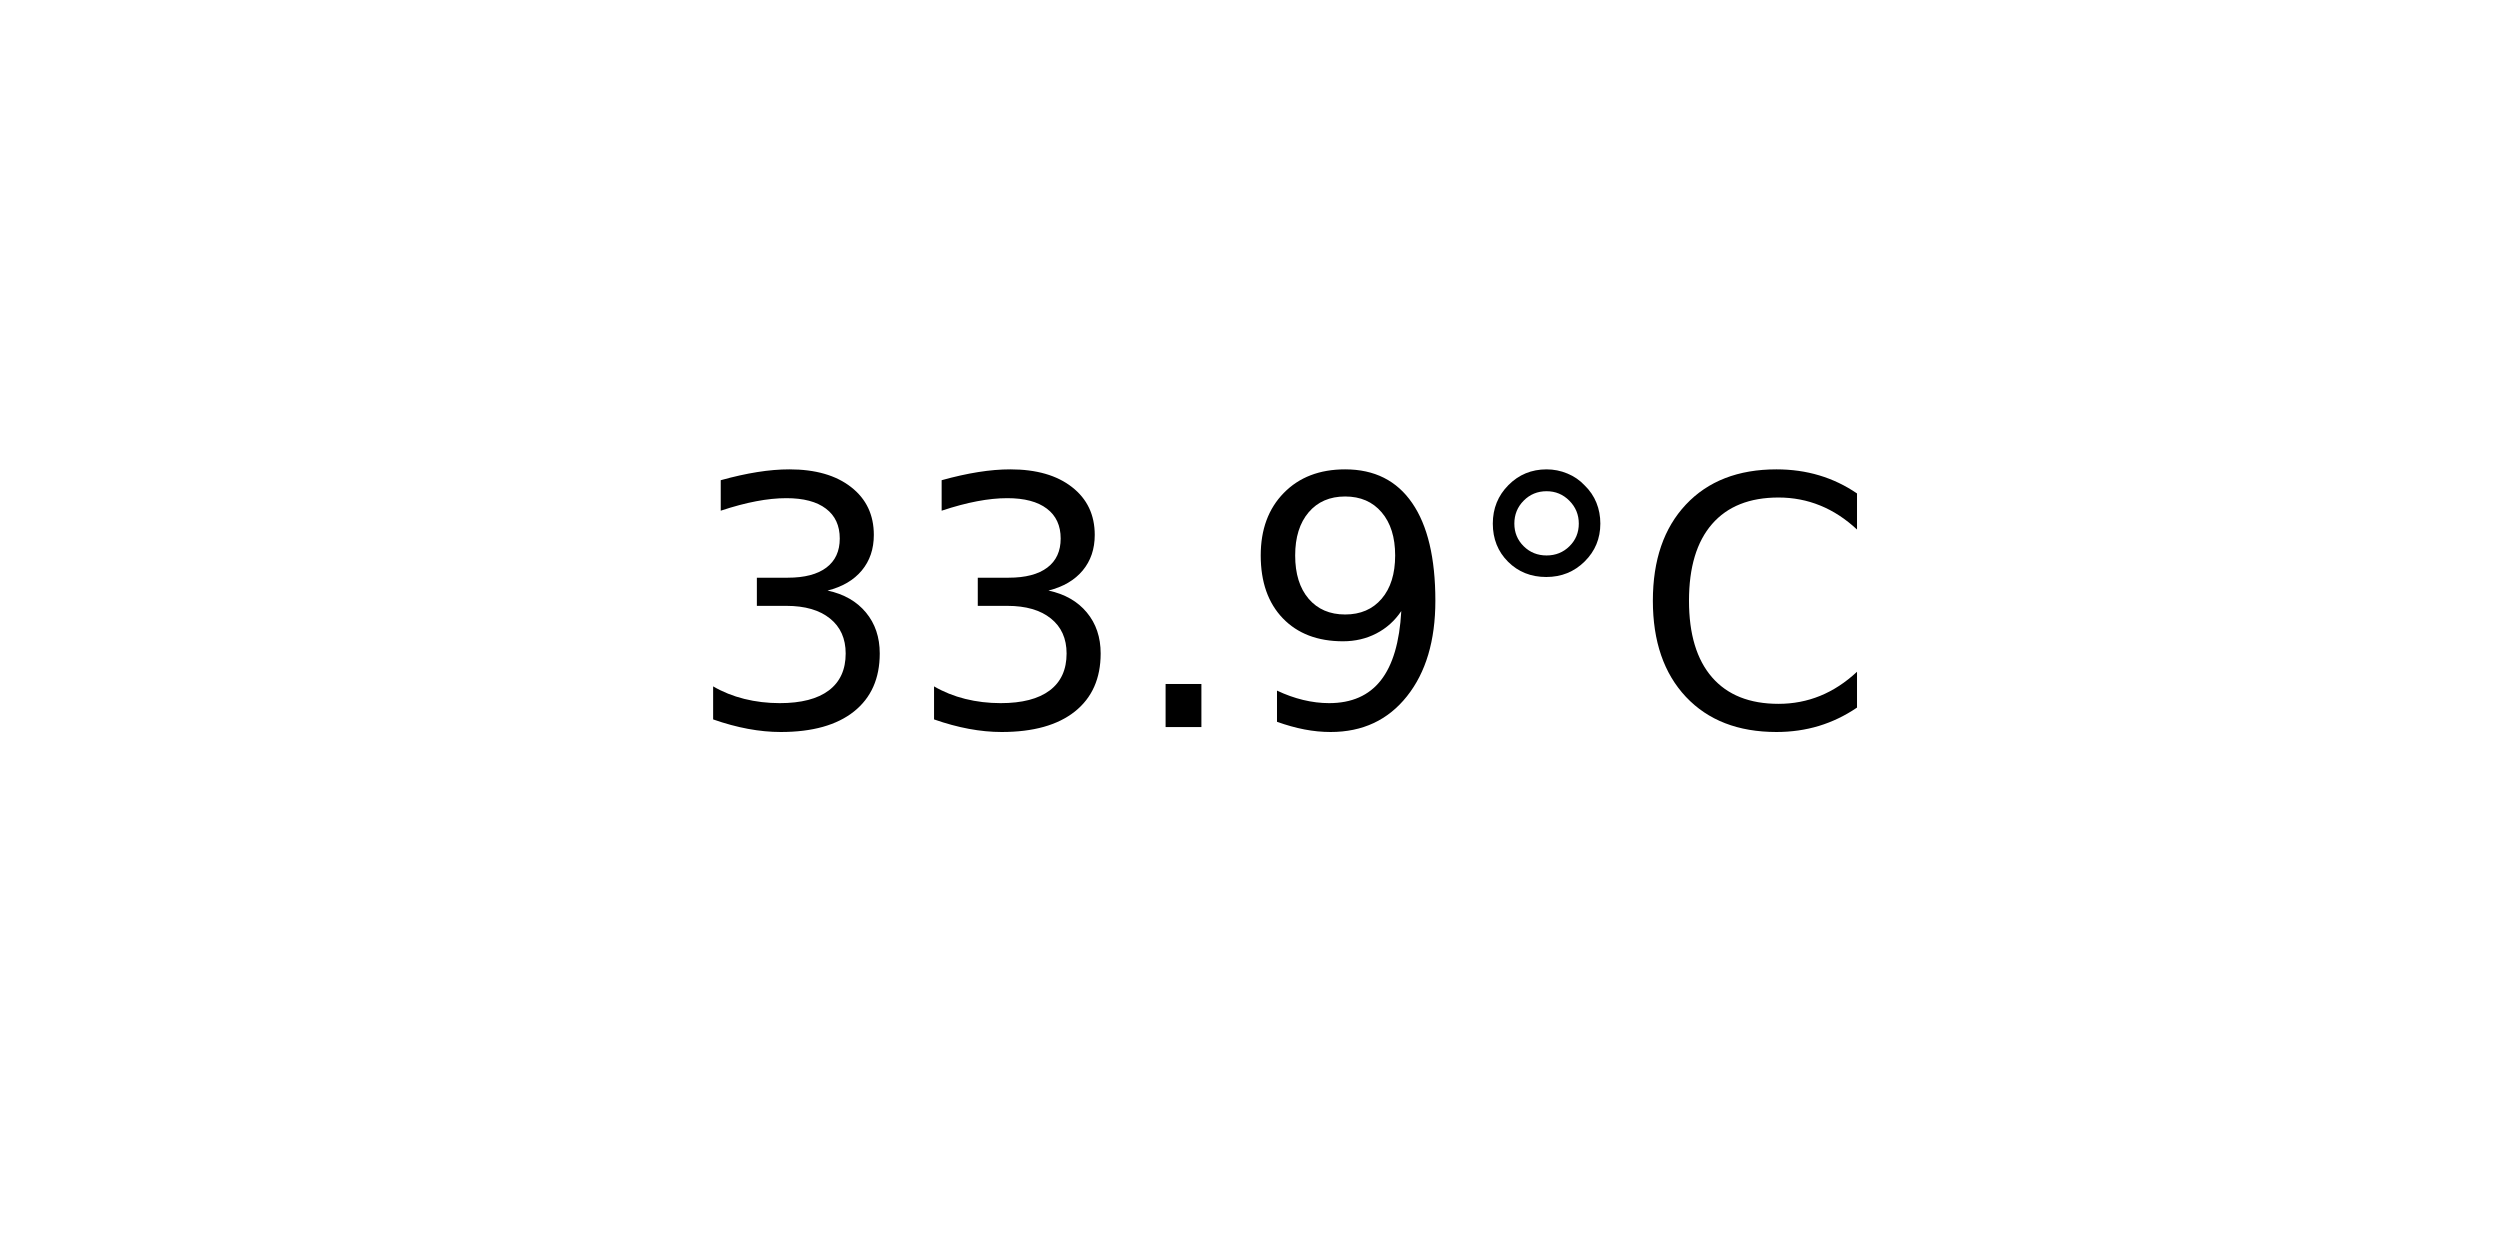
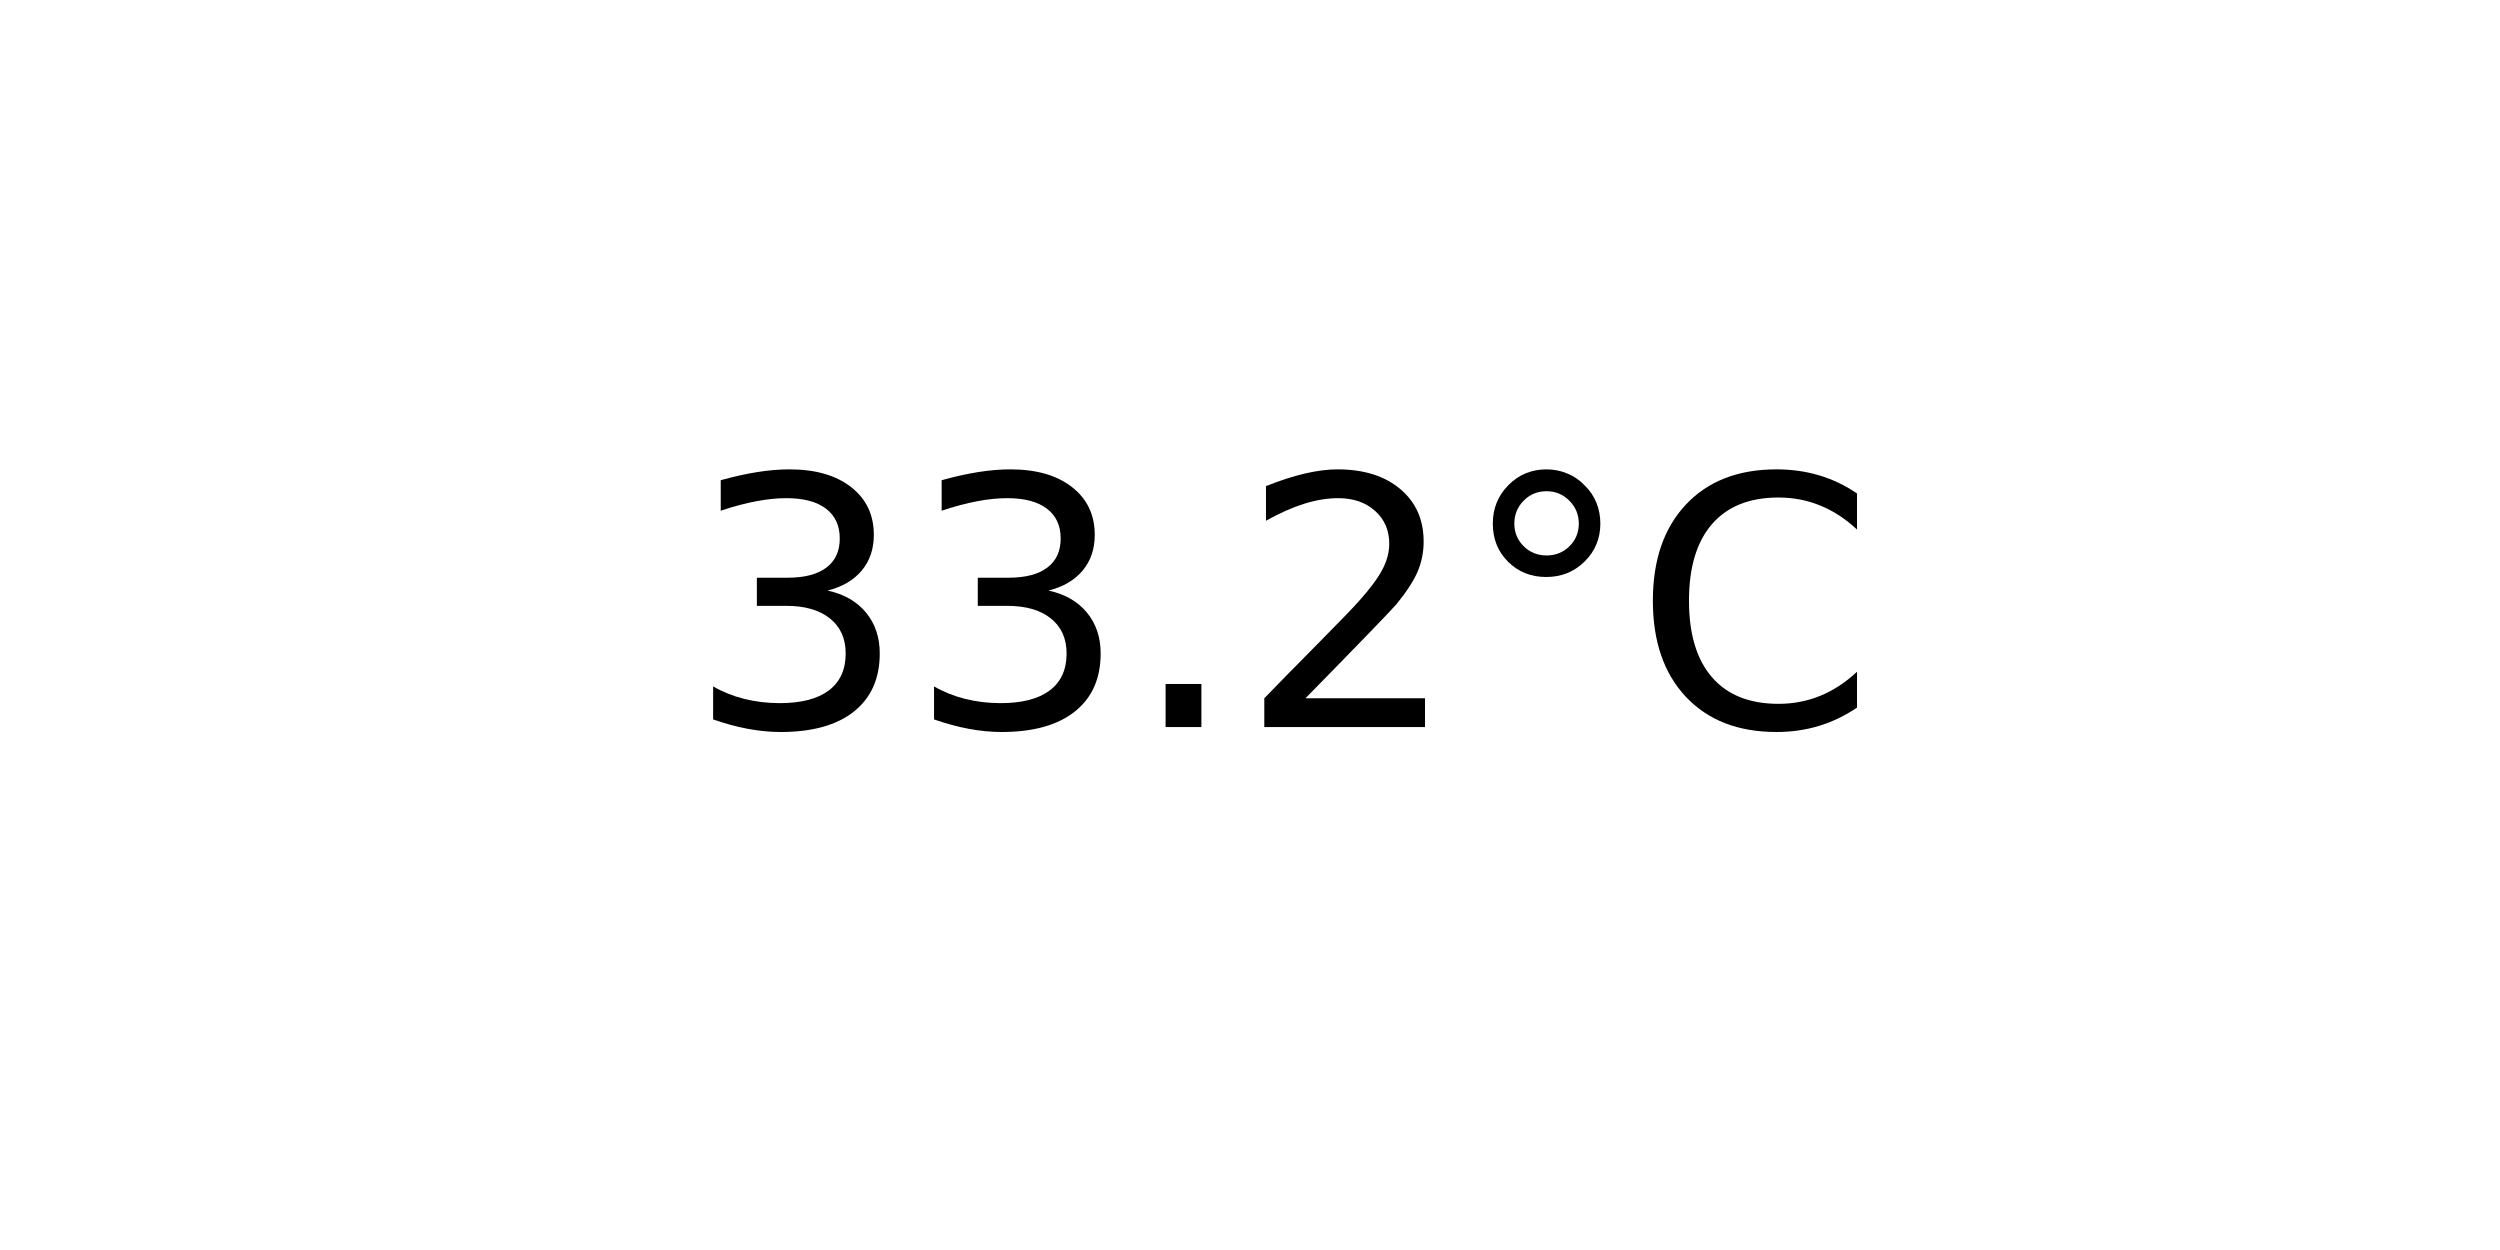
<svg xmlns="http://www.w3.org/2000/svg" xmlns:xlink="http://www.w3.org/1999/xlink" width="72pt" height="36pt" viewBox="0 0 72 36" version="1.1">
  <defs>
    <style type="text/css">*{stroke-linejoin: round; stroke-linecap: butt}</style>
  </defs>
  <g id="figure_1">
    <g id="axes_1">
      <g id="text_1">
        <g transform="translate(19.77578 20.93937) scale(0.1 -0.1)">
          <defs>
            <path id="DejaVuSans-33" d="M 2597 2516  Q 3050 2419 3304 2112  Q 3559 1806 3559 1356  Q 3559 666 3084 287  Q 2609 -91 1734 -91  Q 1441 -91 1130 -33  Q 819 25 488 141  L 488 750  Q 750 597 1062 519  Q 1375 441 1716 441  Q 2309 441 2620 675  Q 2931 909 2931 1356  Q 2931 1769 2642 2001  Q 2353 2234 1838 2234  L 1294 2234  L 1294 2753  L 1863 2753  Q 2328 2753 2575 2939  Q 2822 3125 2822 3475  Q 2822 3834 2567 4026  Q 2313 4219 1838 4219  Q 1578 4219 1281 4162  Q 984 4106 628 3988  L 628 4550  Q 988 4650 1302 4700  Q 1616 4750 1894 4750  Q 2613 4750 3031 4423  Q 3450 4097 3450 3541  Q 3450 3153 3228 2886  Q 3006 2619 2597 2516  z " transform="scale(0.015625)" />
            <path id="DejaVuSans-2e" d="M 684 794  L 1344 794  L 1344 0  L 684 0  L 684 794  z " transform="scale(0.015625)" />
-             <path id="DejaVuSans-39" d="M 703 97  L 703 672  Q 941 559 1184 500  Q 1428 441 1663 441  Q 2288 441 2617 861  Q 2947 1281 2994 2138  Q 2813 1869 2534 1725  Q 2256 1581 1919 1581  Q 1219 1581 811 2004  Q 403 2428 403 3163  Q 403 3881 828 4315  Q 1253 4750 1959 4750  Q 2769 4750 3195 4129  Q 3622 3509 3622 2328  Q 3622 1225 3098 567  Q 2575 -91 1691 -91  Q 1453 -91 1209 -44  Q 966 3 703 97  z M 1959 2075  Q 2384 2075 2632 2365  Q 2881 2656 2881 3163  Q 2881 3666 2632 3958  Q 2384 4250 1959 4250  Q 1534 4250 1286 3958  Q 1038 3666 1038 3163  Q 1038 2656 1286 2365  Q 1534 2075 1959 2075  z " transform="scale(0.015625)" />
+             <path id="DejaVuSans-32" d="M 1228 531  L 3431 531  L 3431 0  L 469 0  L 469 531  Q 828 903 1448 1529  Q 2069 2156 2228 2338  Q 2531 2678 2651 2914  Q 2772 3150 2772 3378  Q 2772 3750 2511 3984  Q 2250 4219 1831 4219  Q 1534 4219 1204 4116  Q 875 4013 500 3803  L 500 4441  Q 881 4594 1212 4672  Q 1544 4750 1819 4750  Q 2544 4750 2975 4387  Q 3406 4025 3406 3419  Q 3406 3131 3298 2873  Q 3191 2616 2906 2266  Q 2828 2175 2409 1742  Q 1991 1309 1228 531  z " transform="scale(0.015625)" />
            <path id="DejaVuSans-b0" d="M 1600 4347  Q 1350 4347 1178 4173  Q 1006 4000 1006 3750  Q 1006 3503 1178 3333  Q 1350 3163 1600 3163  Q 1850 3163 2022 3333  Q 2194 3503 2194 3750  Q 2194 3997 2020 4172  Q 1847 4347 1600 4347  z M 1600 4750  Q 1800 4750 1984 4673  Q 2169 4597 2303 4453  Q 2447 4313 2519 4134  Q 2591 3956 2591 3750  Q 2591 3338 2302 3052  Q 2013 2766 1594 2766  Q 1172 2766 890 3047  Q 609 3328 609 3750  Q 609 4169 896 4459  Q 1184 4750 1600 4750  z " transform="scale(0.015625)" />
            <path id="DejaVuSans-43" d="M 4122 4306  L 4122 3641  Q 3803 3938 3442 4084  Q 3081 4231 2675 4231  Q 1875 4231 1450 3742  Q 1025 3253 1025 2328  Q 1025 1406 1450 917  Q 1875 428 2675 428  Q 3081 428 3442 575  Q 3803 722 4122 1019  L 4122 359  Q 3791 134 3420 21  Q 3050 -91 2638 -91  Q 1578 -91 968 557  Q 359 1206 359 2328  Q 359 3453 968 4101  Q 1578 4750 2638 4750  Q 3056 4750 3426 4639  Q 3797 4528 4122 4306  z " transform="scale(0.015625)" />
          </defs>
          <use xlink:href="#DejaVuSans-33" />
          <use xlink:href="#DejaVuSans-33" x="63.623" />
          <use xlink:href="#DejaVuSans-2e" x="127.246" />
-           <use xlink:href="#DejaVuSans-39" x="159.033" />
+           <use xlink:href="#DejaVuSans-32" x="159.033" />
          <use xlink:href="#DejaVuSans-b0" x="222.656" />
          <use xlink:href="#DejaVuSans-43" x="272.656" />
        </g>
      </g>
    </g>
  </g>
</svg>
